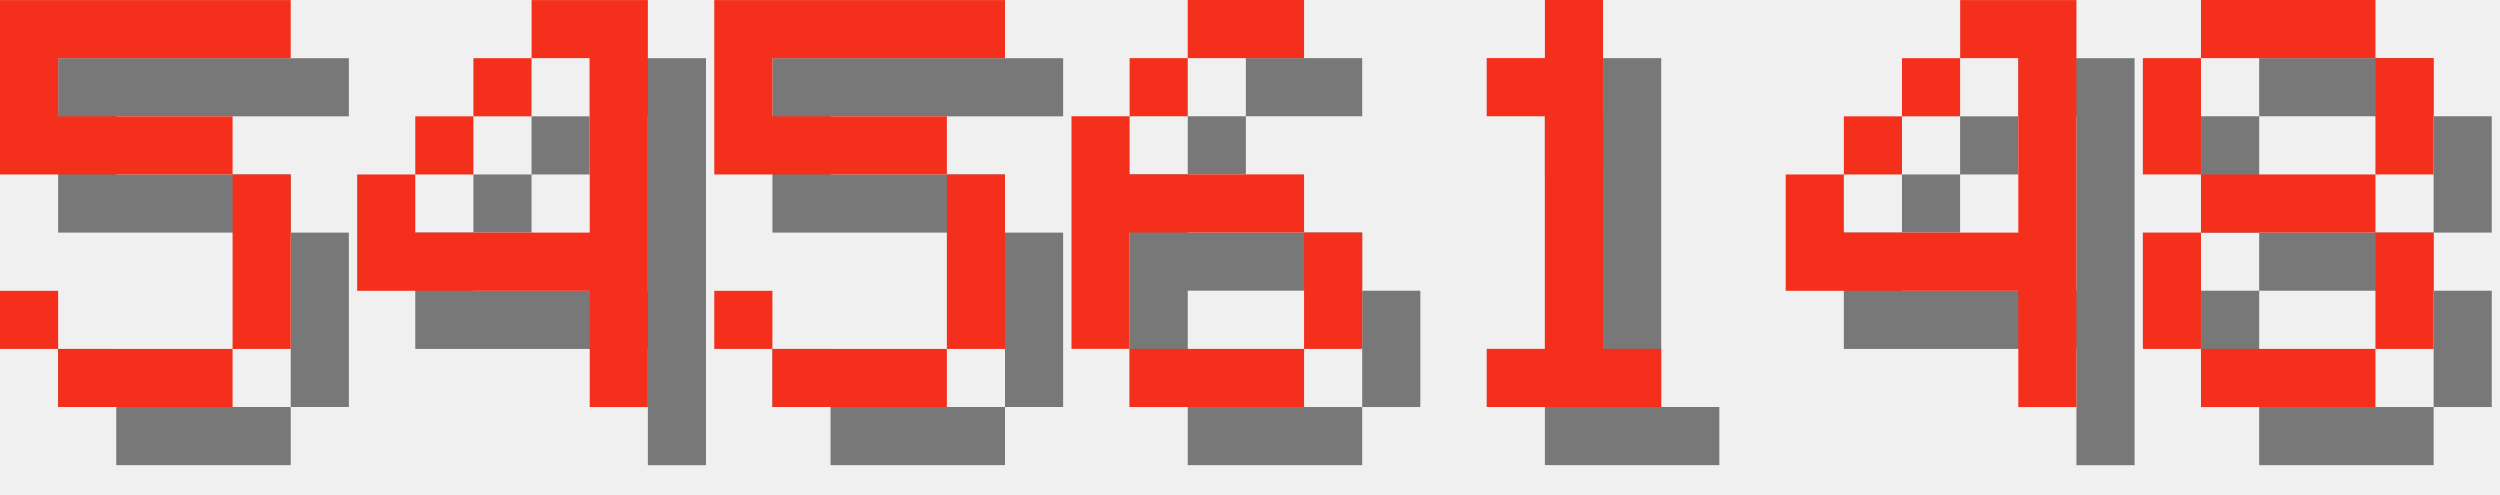
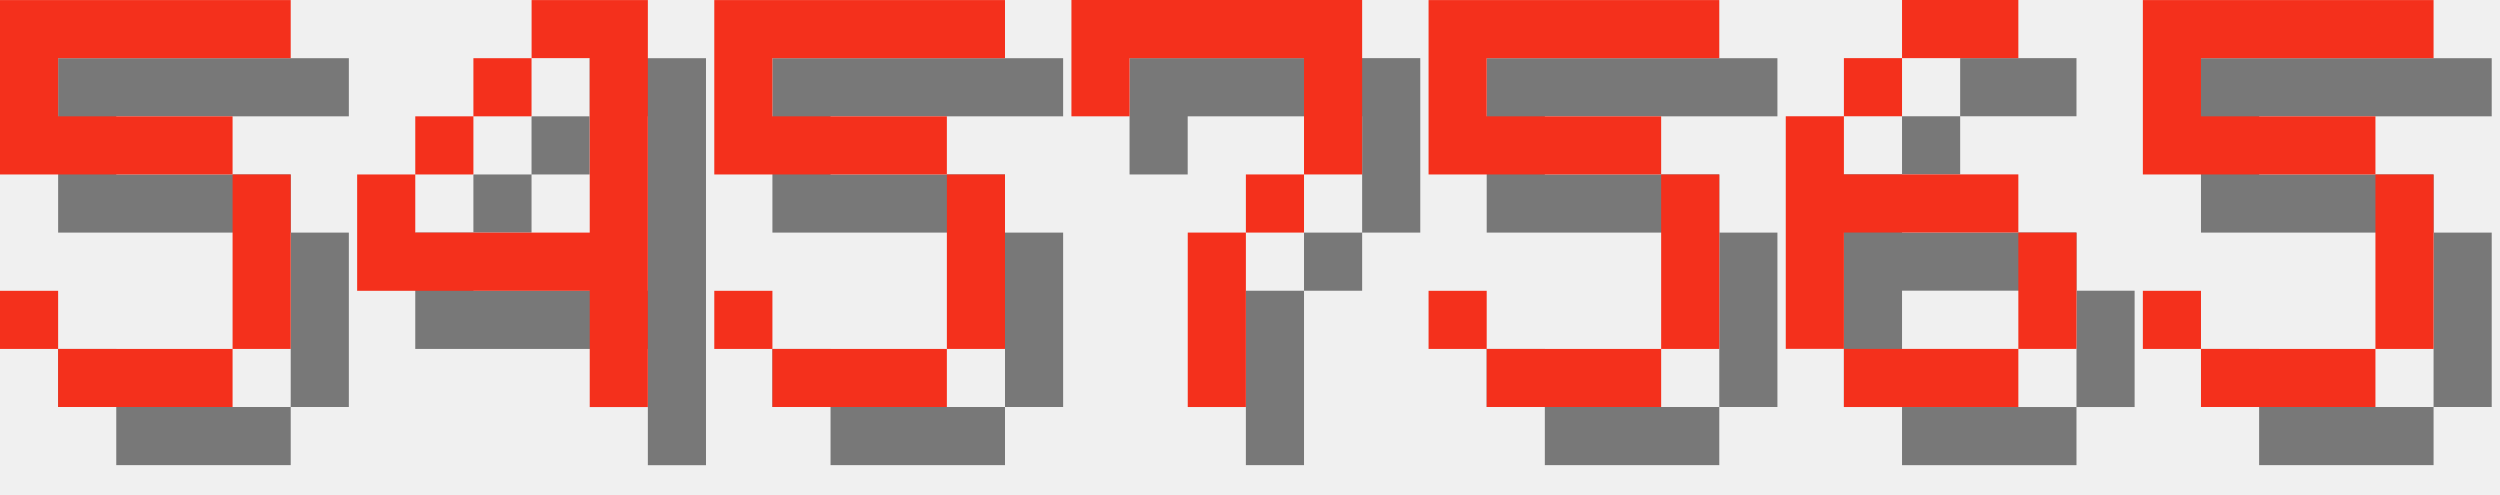
<svg xmlns="http://www.w3.org/2000/svg" version="1.1" width="182.0" height="36">
  <style>
        .text-foreground {
            fill: #F4301C;
        }
        .text-shadow {
            fill: #000000;
            fill-opacity: 0.5;
        }
    </style>
  <g class="digit" id="digit_5" transform="translate(0.0, 0), scale(4)">
    <path id="digit_5_shadow" class="text-shadow" d="m1.058 1.058v3.175h4.233v3.175h-3.175v-1.058h-1.058v1.058h1.058v1.058h3.175v-1.058h1.058v-3.175h-1.058v-1.058h-3.175v-1.058h4.233v-1.058h-5.292z" fill-opacity=".5" style="paint-order:stroke fill markers" />
    <path id="digit_5_fg" class="text-foreground" d="m0 0v3.175h4.233v3.175h-3.175v-1.058h-1.058v1.058h1.058v1.058h3.175v-1.058h1.058v-3.175h-1.058v-1.058h-3.175v-1.058h4.233v-1.058h-5.292z" fill="#fff" style="paint-order:stroke fill markers" />
  </g>
  <g class="digit" id="digit_4" transform="translate(26.0, 0), scale(4)">
    <path id="digit_4_shadow" class="text-shadow" d="m4.233 1.058v1.058h1.058v3.175h-3.175v-1.058h-1.058v2.117h4.233v2.117h1.058v-7.408h-2.117zm-2.117 3.175h1.058v-1.058h-1.058v1.058zm1.058-1.058h1.058v-1.058h-1.058v1.058z" fill-opacity=".5" style="paint-order:stroke fill markers" />
    <path id="digit_4_fg" class="text-foreground" d="m3.175 0v1.058h1.058v3.175h-3.175v-1.058h-1.058v2.117h4.233v2.117h1.058v-7.408h-2.117zm-2.117 3.175h1.058v-1.058h-1.058v1.058zm1.058-1.058h1.058v-1.058h-1.058v1.058z" fill="#fff" style="paint-order:stroke fill markers" />
  </g>
  <g class="digit" id="digit_5" transform="translate(52.0, 0), scale(4)">
    <path id="digit_5_shadow" class="text-shadow" d="m1.058 1.058v3.175h4.233v3.175h-3.175v-1.058h-1.058v1.058h1.058v1.058h3.175v-1.058h1.058v-3.175h-1.058v-1.058h-3.175v-1.058h4.233v-1.058h-5.292z" fill-opacity=".5" style="paint-order:stroke fill markers" />
    <path id="digit_5_fg" class="text-foreground" d="m0 0v3.175h4.233v3.175h-3.175v-1.058h-1.058v1.058h1.058v1.058h3.175v-1.058h1.058v-3.175h-1.058v-1.058h-3.175v-1.058h4.233v-1.058h-5.292z" fill="#fff" style="paint-order:stroke fill markers" />
  </g>
-   <g class="digit" id="digit_6" transform="translate(78.0, 0), scale(4)">
+   <g class="digit" id="digit_7" transform="translate(78.0, 0), scale(4)">
+     <path id="digit_7_shadow" class="text-shadow" d="m1.058 1.058 2e-6 2.117h1.058v-1.058h3.175v1.058l2e-7 1.058h-1.058v1.058h-1.058l4e-7 3.175 1.058 1e-7v-3.175h1.058v-1.058h1.058l5e-7 -1.058v-2.117z" fill-opacity=".5" style="paint-order:stroke fill markers" />
+     <path id="digit_7_fg" class="text-foreground" d="m0 0 2e-6 2.117h1.058v-1.058h3.175v1.058l2e-7 1.058h-1.058v1.058h-1.058l4e-7 3.175 1.058 1e-7v-3.175h1.058v-1.058h1.058l5e-7 -1.058v-2.117z" fill="#fff" style="paint-order:stroke fill markers" />
+   </g>
+   <g class="digit" id="digit_5" transform="translate(104.0, 0), scale(4)">
+     <path id="digit_5_shadow" class="text-shadow" d="m1.058 1.058v3.175h4.233v3.175h-3.175v-1.058h-1.058v1.058h1.058v1.058h3.175v-1.058h1.058v-3.175h-1.058v-1.058h-3.175v-1.058h4.233v-1.058h-5.292z" fill-opacity=".5" style="paint-order:stroke fill markers" />
+     <path id="digit_5_fg" class="text-foreground" d="m0 0v3.175h4.233v3.175h-3.175v-1.058h-1.058v1.058h1.058v1.058h3.175v-1.058h1.058v-3.175h-1.058v-1.058h-3.175v-1.058h4.233v-1.058h-5.292z" fill="#fff" style="paint-order:stroke fill markers" />
+   </g>
+   <g class="digit" id="digit_6" transform="translate(130.0, 0), scale(4)">
    <path id="digit_6_shadow" class="text-shadow" d="m3.175 1.058v1.058h2.117v-1.058h-2.117zm0 1.058h-1.058v1.058h1.058v-1.058zm-1.058 1.058h-1.058v4.233h1.058v-2.117h3.175v-1.058h-3.175v-1.058zm3.175 2.117v2.117h1.058v-2.117h-1.058zm0 2.117h-3.175v1.058h3.175v-1.058z" fill-opacity=".5" style="paint-order:stroke fill markers" />
    <path id="digit_6_fg" class="text-foreground" d="m2.117 0v1.058h2.117v-1.058h-2.117zm0 1.058h-1.058v1.058h1.058v-1.058zm-1.058 1.058h-1.058v4.233h1.058v-2.117h3.175v-1.058h-3.175v-1.058zm3.175 2.117v2.117h1.058v-2.117h-1.058zm0 2.117h-3.175v1.058h3.175v-1.058z" fill="#fff" style="paint-order:stroke fill markers" />
  </g>
-   <g class="digit" id="digit_1" transform="translate(104.0, 0), scale(4)">
-     <path id="digit_1_shadow" class="text-shadow" d="m2.117 2.117v1.058h1.058v4.233h-1.058v1.058h3.175v-1.058h-1.058v-6.35h-1.058v1.058h-1.058z" fill-opacity=".5" style="paint-order:stroke fill markers" />
-     <path id="digit_1_fg" class="text-foreground" d="m1.058 1.058v1.058h1.058v4.233h-1.058v1.058h3.175v-1.058h-1.058v-6.35h-1.058v1.058h-1.058z" fill="#fff" style="paint-order:stroke fill markers" />
-   </g>
-   <g class="digit" id="digit_4" transform="translate(130.0, 0), scale(4)">
-     <path id="digit_4_shadow" class="text-shadow" d="m4.233 1.058v1.058h1.058v3.175h-3.175v-1.058h-1.058v2.117h4.233v2.117h1.058v-7.408h-2.117zm-2.117 3.175h1.058v-1.058h-1.058v1.058zm1.058-1.058h1.058v-1.058h-1.058v1.058z" fill-opacity=".5" style="paint-order:stroke fill markers" />
-     <path id="digit_4_fg" class="text-foreground" d="m3.175 0v1.058h1.058v3.175h-3.175v-1.058h-1.058v2.117h4.233v2.117h1.058v-7.408h-2.117zm-2.117 3.175h1.058v-1.058h-1.058v1.058zm1.058-1.058h1.058v-1.058h-1.058v1.058z" fill="#fff" style="paint-order:stroke fill markers" />
-   </g>
-   <g class="digit" id="digit_8" transform="translate(156.0, 0), scale(4)">
-     <path id="digit_8_shadow" class="text-shadow" d="m2.117 1.058v1.058h3.175v-1.058h-3.175zm3.175 1.058v2.117h1.058v-2.117h-1.058zm0 2.117h-3.175v1.058h3.175v-1.058zm0 1.058v2.117h1.058v-2.117h-1.058zm0 2.117h-3.175v1.058h3.175v-1.058zm-3.175 0v-2.117h-1.058v2.117h1.058zm0-3.175v-2.117h-1.058v2.117h1.058z" fill-opacity=".5" style="paint-order:stroke fill markers" />
-     <path id="digit_8_fg" class="text-foreground" d="m1.058 0v1.058h3.175v-1.058h-3.175zm3.175 1.058v2.117h1.058v-2.117h-1.058zm0 2.117h-3.175v1.058h3.175v-1.058zm0 1.058v2.117h1.058v-2.117h-1.058zm0 2.117h-3.175v1.058h3.175v-1.058zm-3.175 0v-2.117h-1.058v2.117h1.058zm0-3.175v-2.117h-1.058v2.117h1.058z" fill="#fff" style="paint-order:stroke fill markers" />
+   <g class="digit" id="digit_5" transform="translate(156.0, 0), scale(4)">
+     <path id="digit_5_shadow" class="text-shadow" d="m1.058 1.058v3.175h4.233v3.175h-3.175v-1.058h-1.058v1.058h1.058v1.058h3.175v-1.058h1.058v-3.175h-1.058v-1.058h-3.175v-1.058h4.233v-1.058h-5.292z" fill-opacity=".5" style="paint-order:stroke fill markers" />
+     <path id="digit_5_fg" class="text-foreground" d="m0 0v3.175h4.233v3.175h-3.175v-1.058h-1.058v1.058h1.058v1.058h3.175v-1.058h1.058v-3.175h-1.058v-1.058h-3.175v-1.058h4.233v-1.058h-5.292z" fill="#fff" style="paint-order:stroke fill markers" />
  </g>
</svg>
